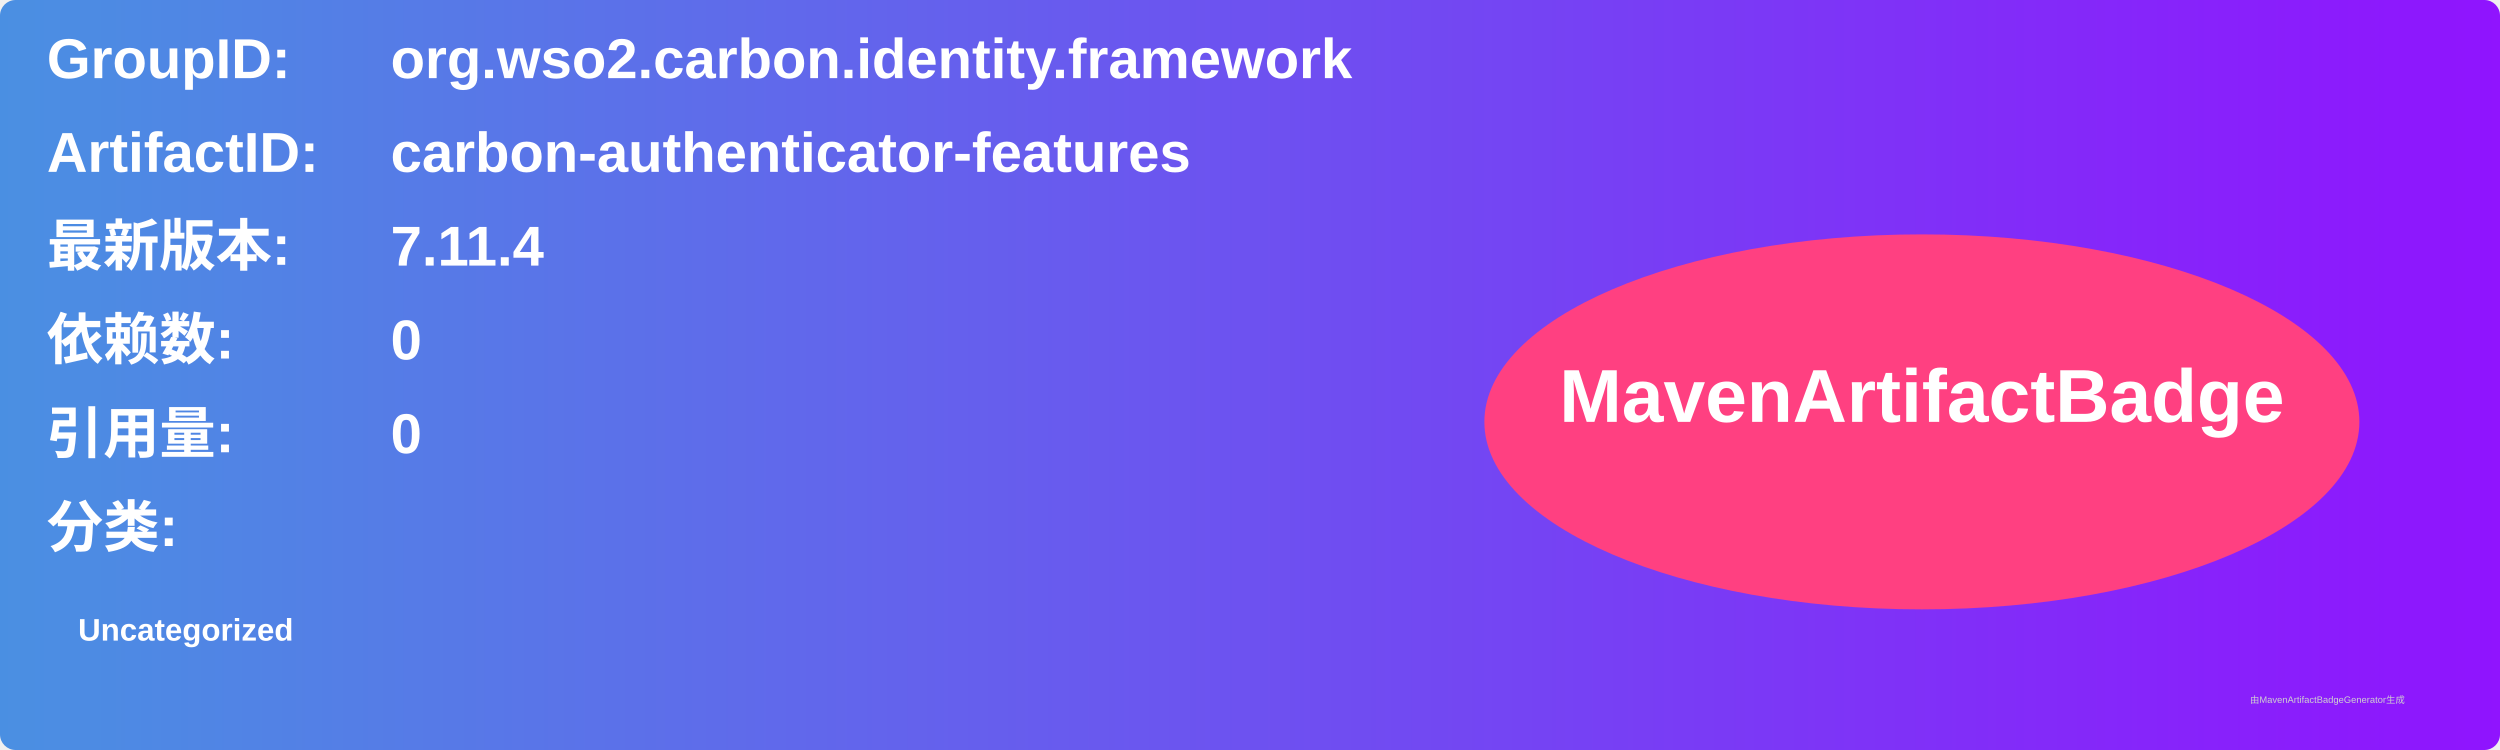
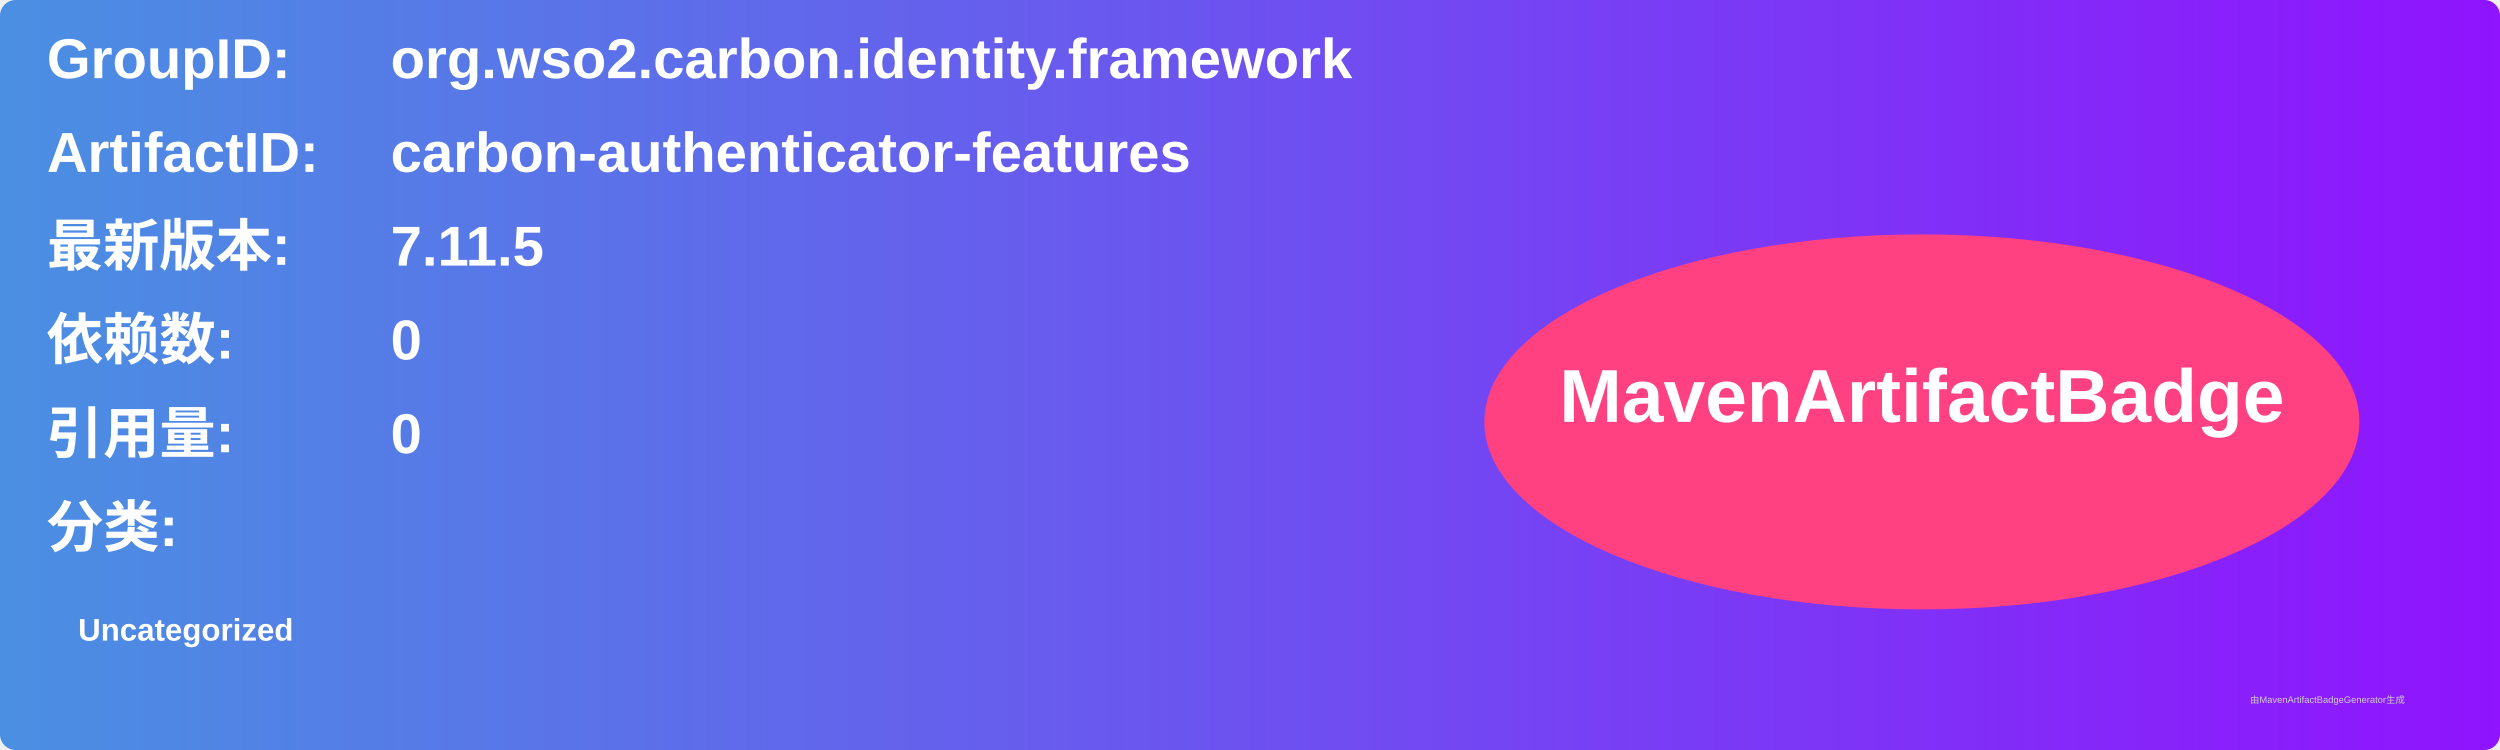
<svg xmlns="http://www.w3.org/2000/svg" width="800" height="240" viewBox="0 0 800 240">
  <linearGradient id="grad" x1="0%" y1="0%" x2="100%" y2="0%">
    <stop offset="0%" stop-color="#4a90e2" />
    <stop offset="100%" stop-color="#9013fe" />
  </linearGradient>
  <rect width="100%" height="100%" rx="5" ry="5" fill="url(#grad)" />
  <g transform="translate(15, 15)">
    <text x="0" y="10" font-family="Arial" font-size="18" fill="white" font-weight="bold" width="260">GroupID:</text>
    <text x="110" y="10" font-family="Arial" font-size="18" fill="white" font-weight="bold" width="460">org.wso2.carbon.identity.framework</text>
    <text x="0" y="40" font-family="Arial" font-size="18" fill="white" font-weight="bold" width="260">ArtifactID:</text>
    <text x="110" y="40" font-family="Arial" font-size="18" fill="white" font-weight="bold" width="460">carbon-authenticator-features</text>
    <text x="0" y="70" font-family="Arial" font-size="18" fill="white" font-weight="bold">最新版本:</text>
    <text x="110" y="70" font-family="Arial" font-size="18" fill="white" font-weight="bold">
-       <tspan font-weight="bold">7.11.4</tspan>
+       <tspan font-weight="bold">7.11.5</tspan>
    </text>
    <text x="0" y="100" font-family="Arial" font-size="18" fill="white" font-weight="bold">依赖数: </text>
    <text x="110" y="100" font-family="Arial" font-size="18" fill="white">
      <tspan font-weight="bold">0</tspan>
    </text>
    <text x="0" y="130" font-family="Arial" font-size="18" fill="white" font-weight="bold">引用量: </text>
    <text x="110" y="130" font-family="Arial" font-size="18" fill="white">
      <tspan font-weight="bold">0</tspan>
    </text>
    <text x="0" y="160" font-family="Arial" font-size="18" fill="white" font-weight="bold">分类:</text>
    <text x="10" y="190" font-family="Arial" font-size="10" fill="white">
      <tspan font-weight="bold">Uncategorized</tspan>
    </text>
    <ellipse cx="600" cy="120" rx="140" ry="60" fill="#ff4081" />
    <text x="600" y="120" text-anchor="middle" font-family="Arial" font-size="24" fill="white" font-weight="bold">MavenArtifactBadge</text>
  </g>
  <text x="720" y="225" font-family="Arial" font-size="3" fill="#d0d0d0">由MavenArtifactBadgeGenerator生成</text>
</svg>
